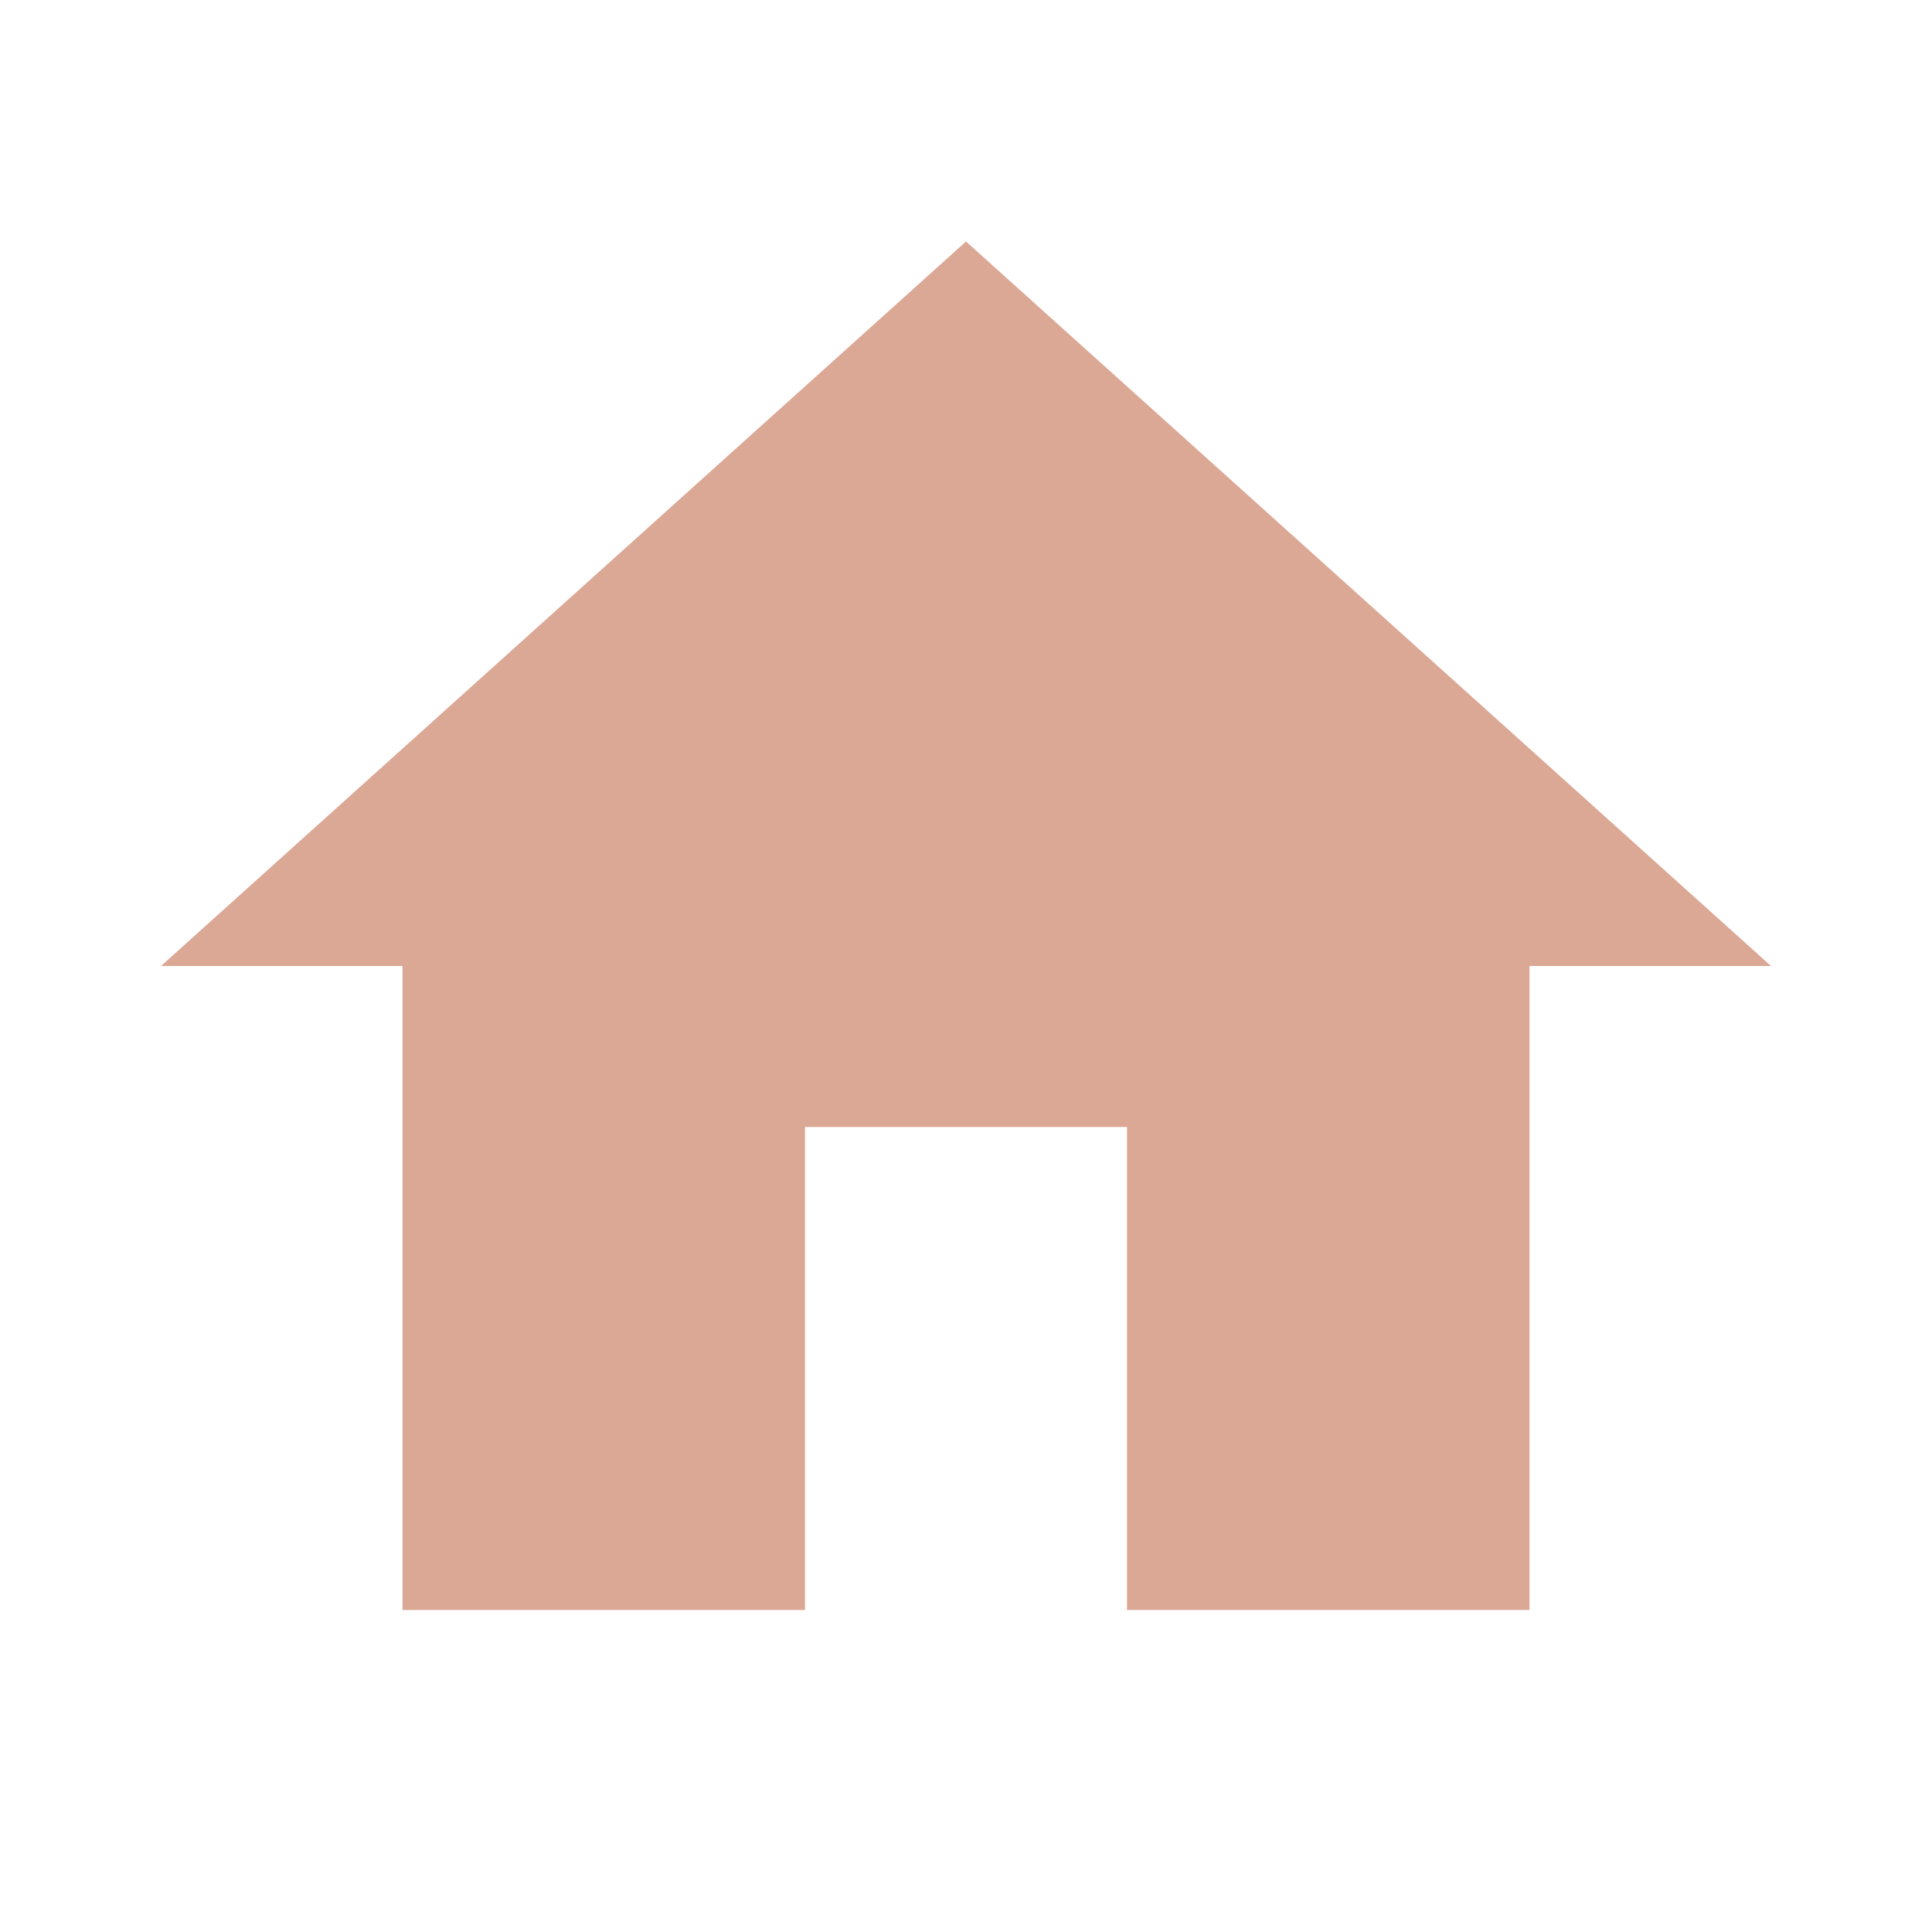
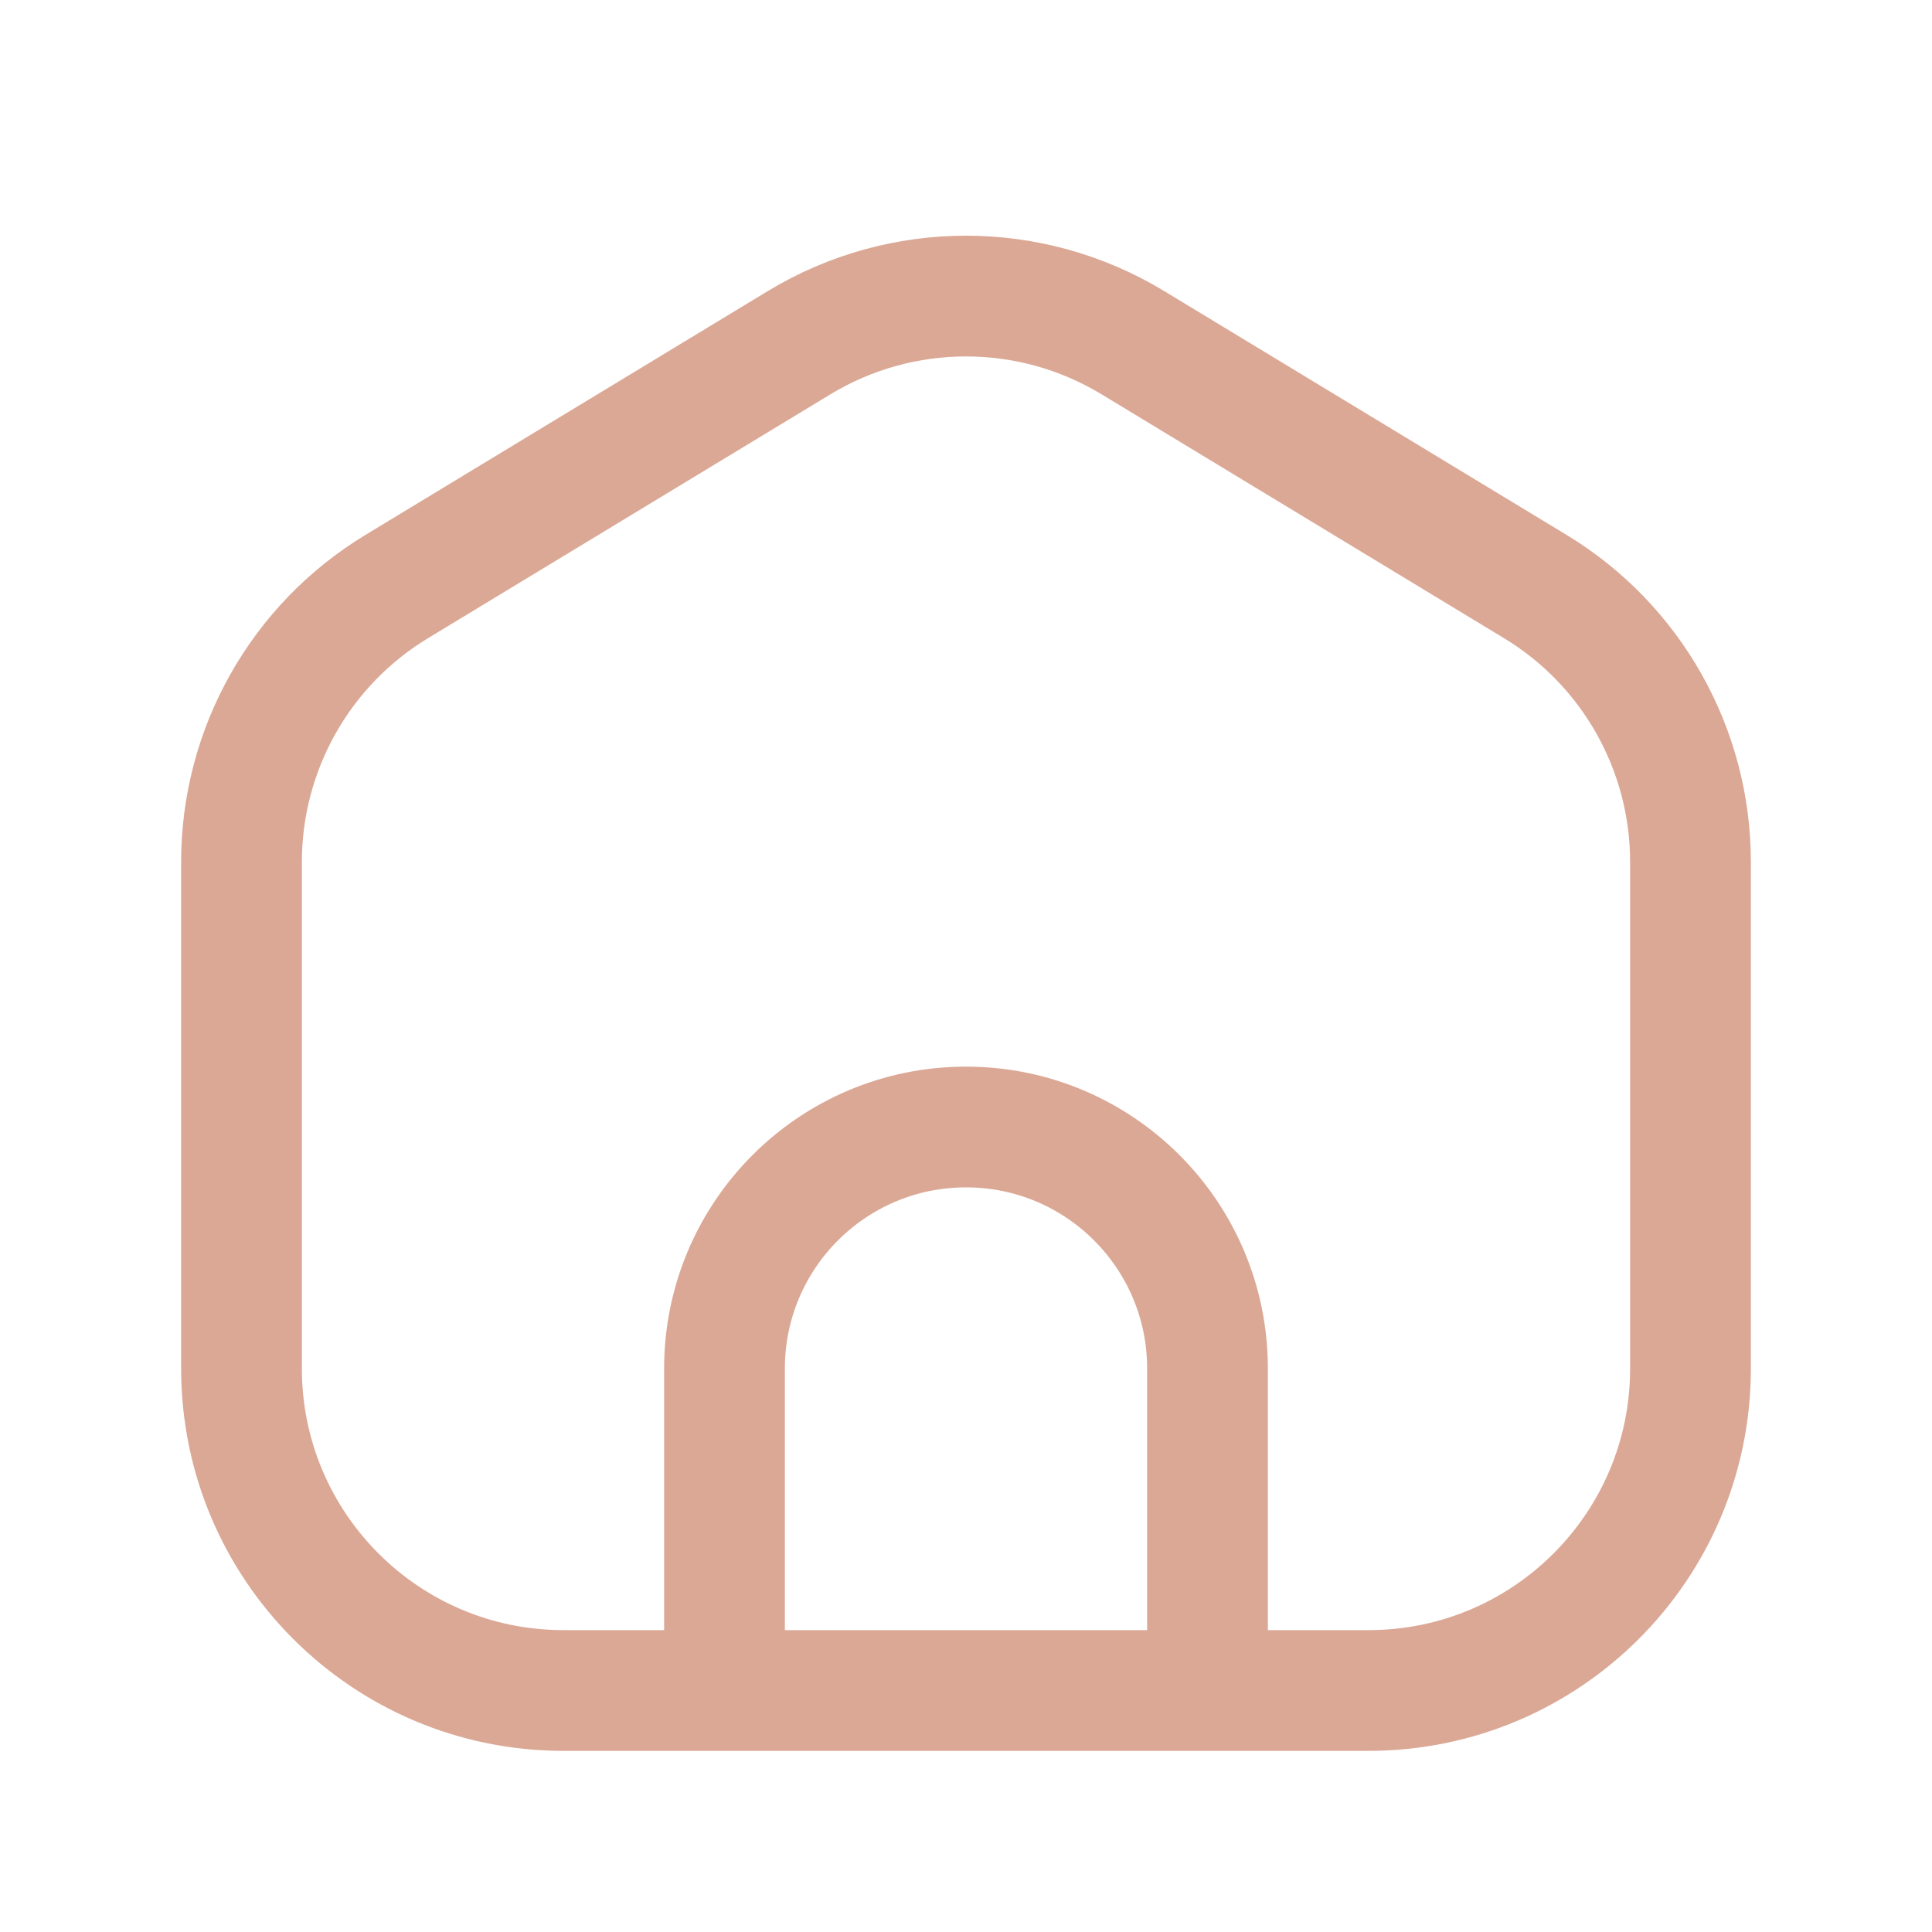
- <svg xmlns="http://www.w3.org/2000/svg" width="24" height="24" fill="#DBA895" viewBox="0 0 24 24">
-   <path fill="none" d="M0 0h24v24H0z" />
-   <path d="M10 20v-6h4v6h5v-8h3L12 3 2 12h3v8z" />
+ <svg xmlns="http://www.w3.org/2000/svg" width="24px" height="24px" stroke-width="1.5" viewBox="0 0 24 24" fill="none" color="#dba895">
+   <path d="M9 21H7a4 4 0 01-4-4v-6.292a4 4 0 011.927-3.421l5-3.03a4 4 0 014.146 0l5 3.03A4 4 0 0121 10.707V17a4 4 0 01-4 4h-2m-6 0v-4a3 3 0 013-3v0a3 3 0 013 3v4m-6 0h6" stroke="#dba895" stroke-width="1.5" stroke-linecap="round" stroke-linejoin="round" />
</svg>
